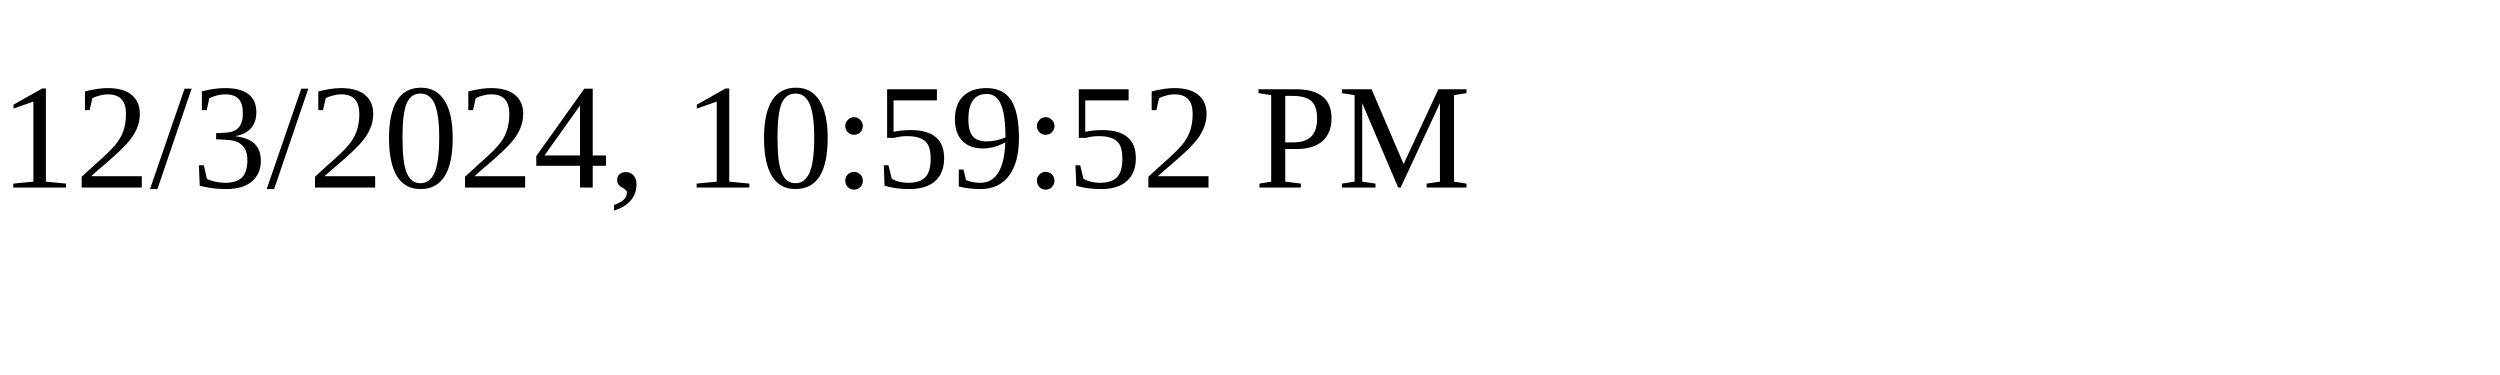
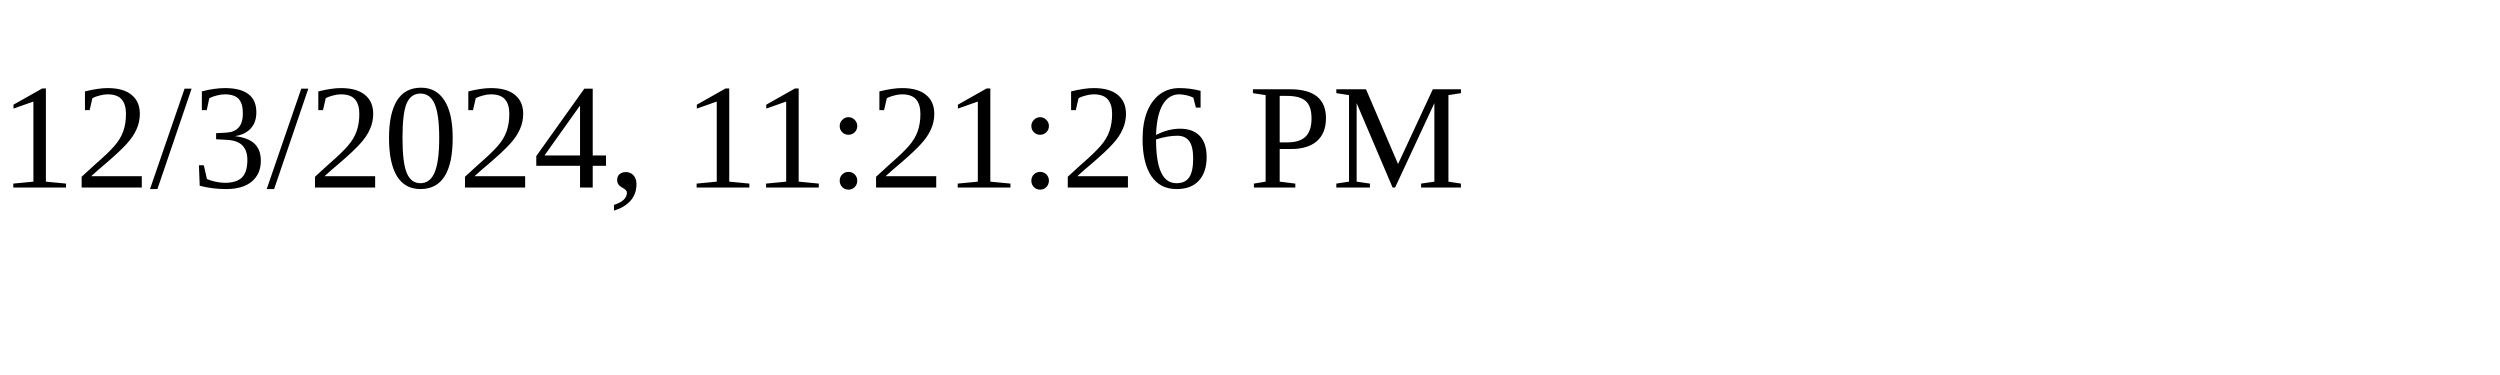
<svg xmlns="http://www.w3.org/2000/svg" height="30" width="200">
-   <text x="0" y="15">12/3/2024, 10:59:52 PM</text>
+   <text x="0" y="15">12/3/2024, 11:21:26 PM</text>
</svg>
